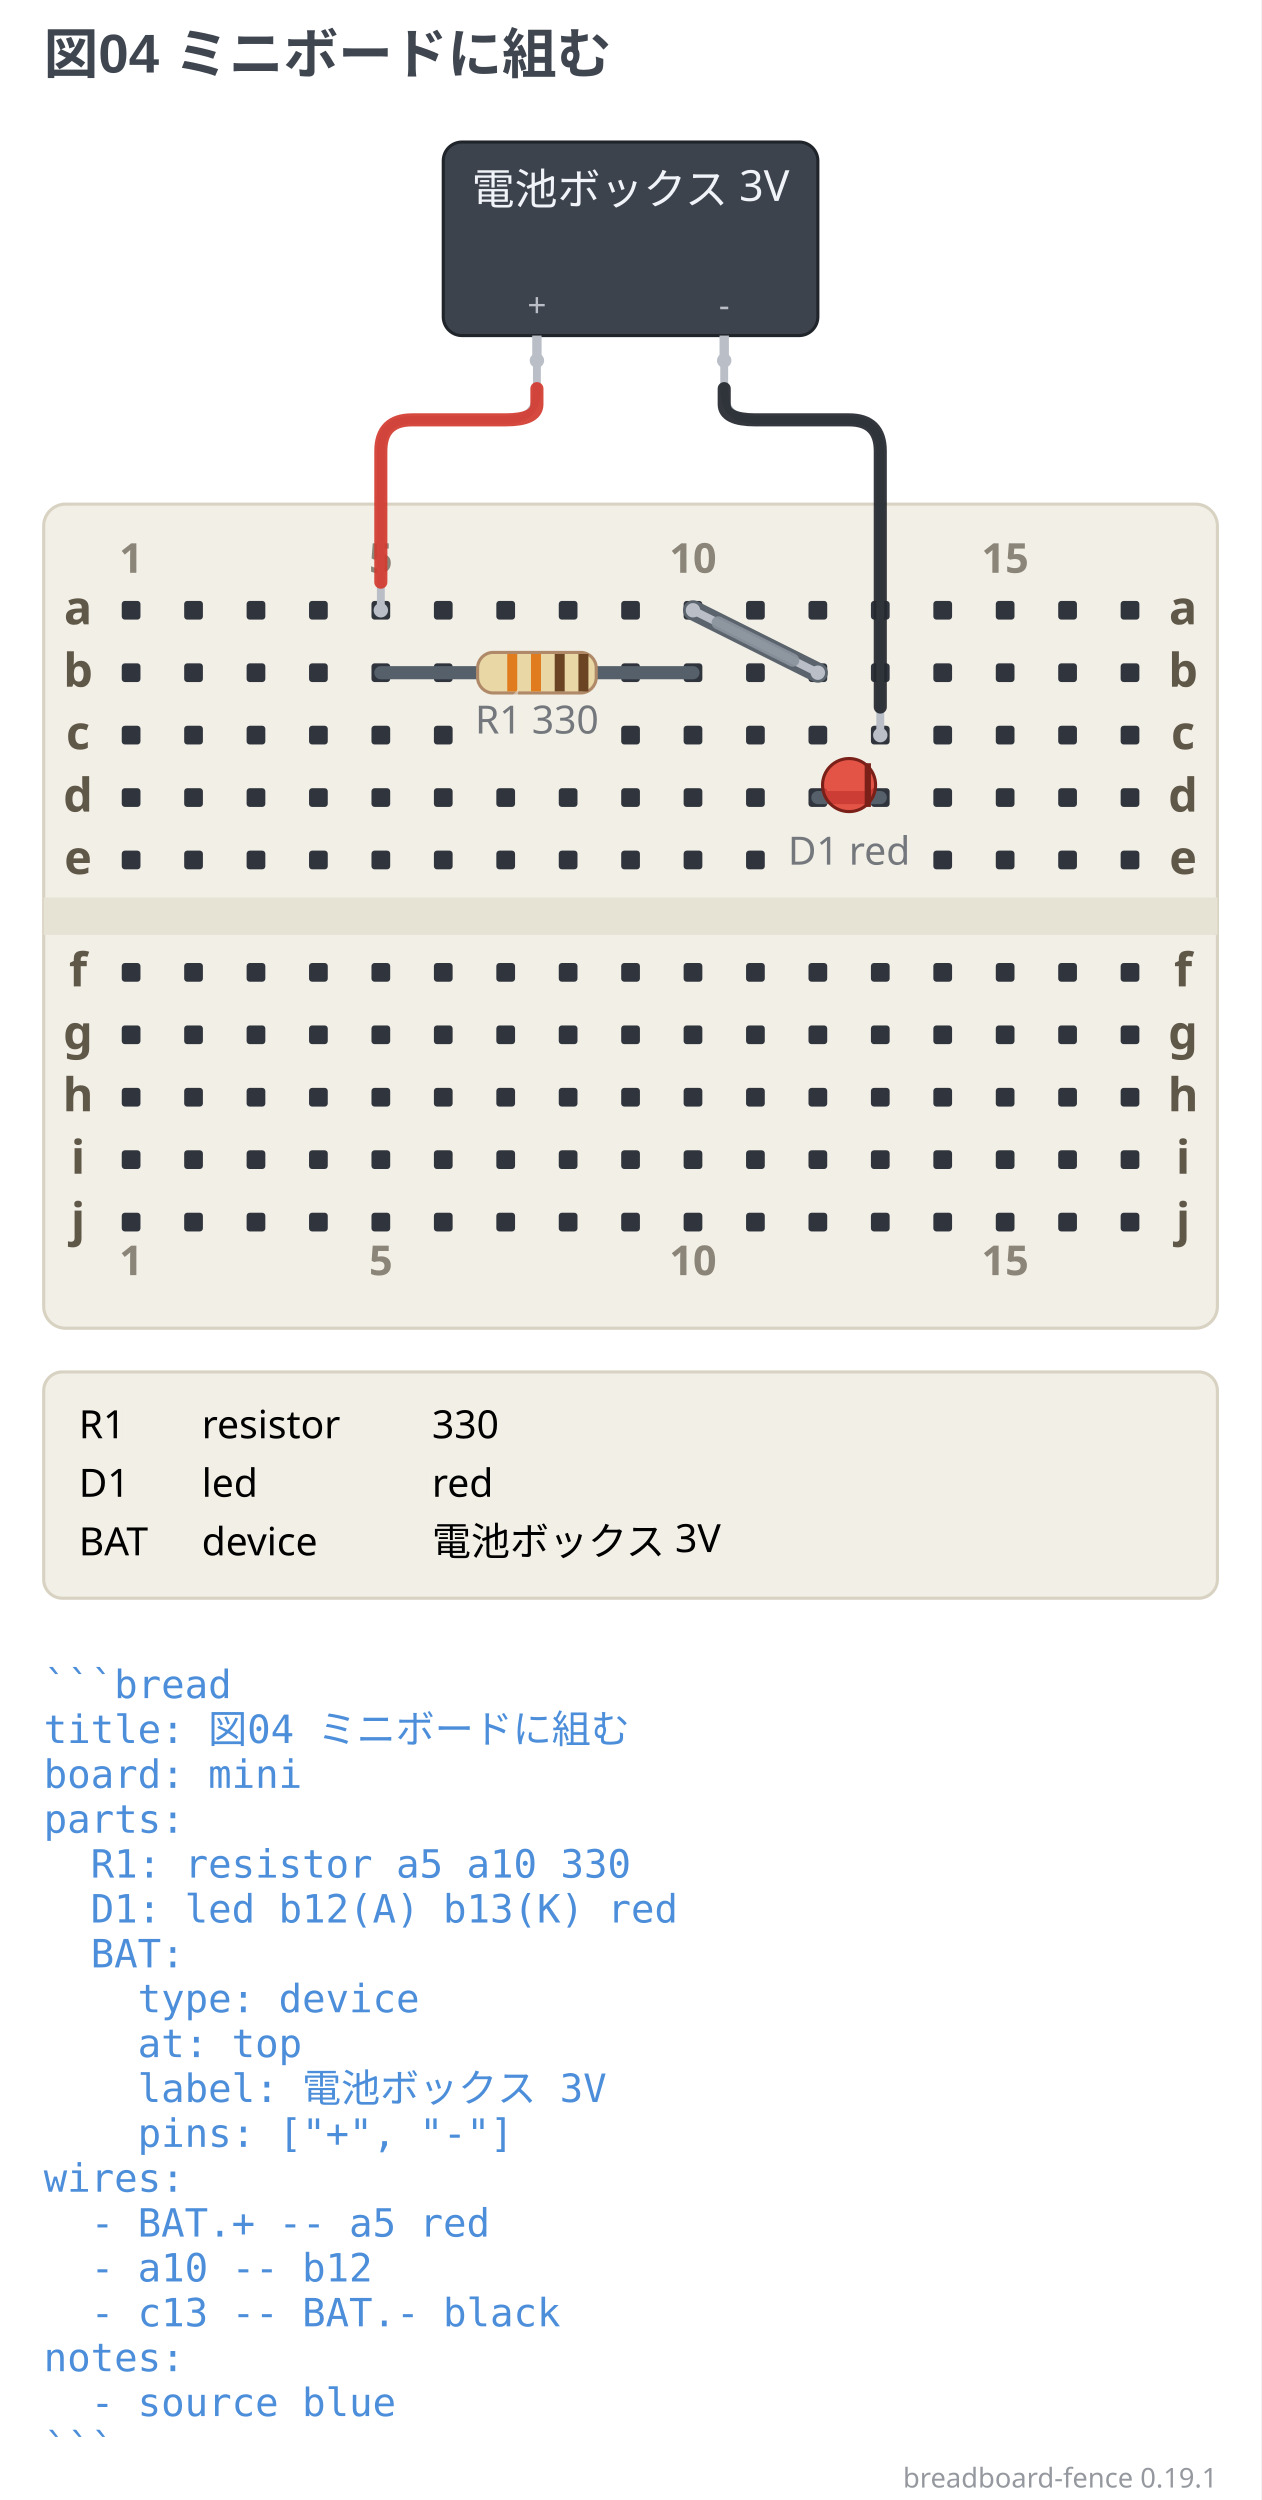
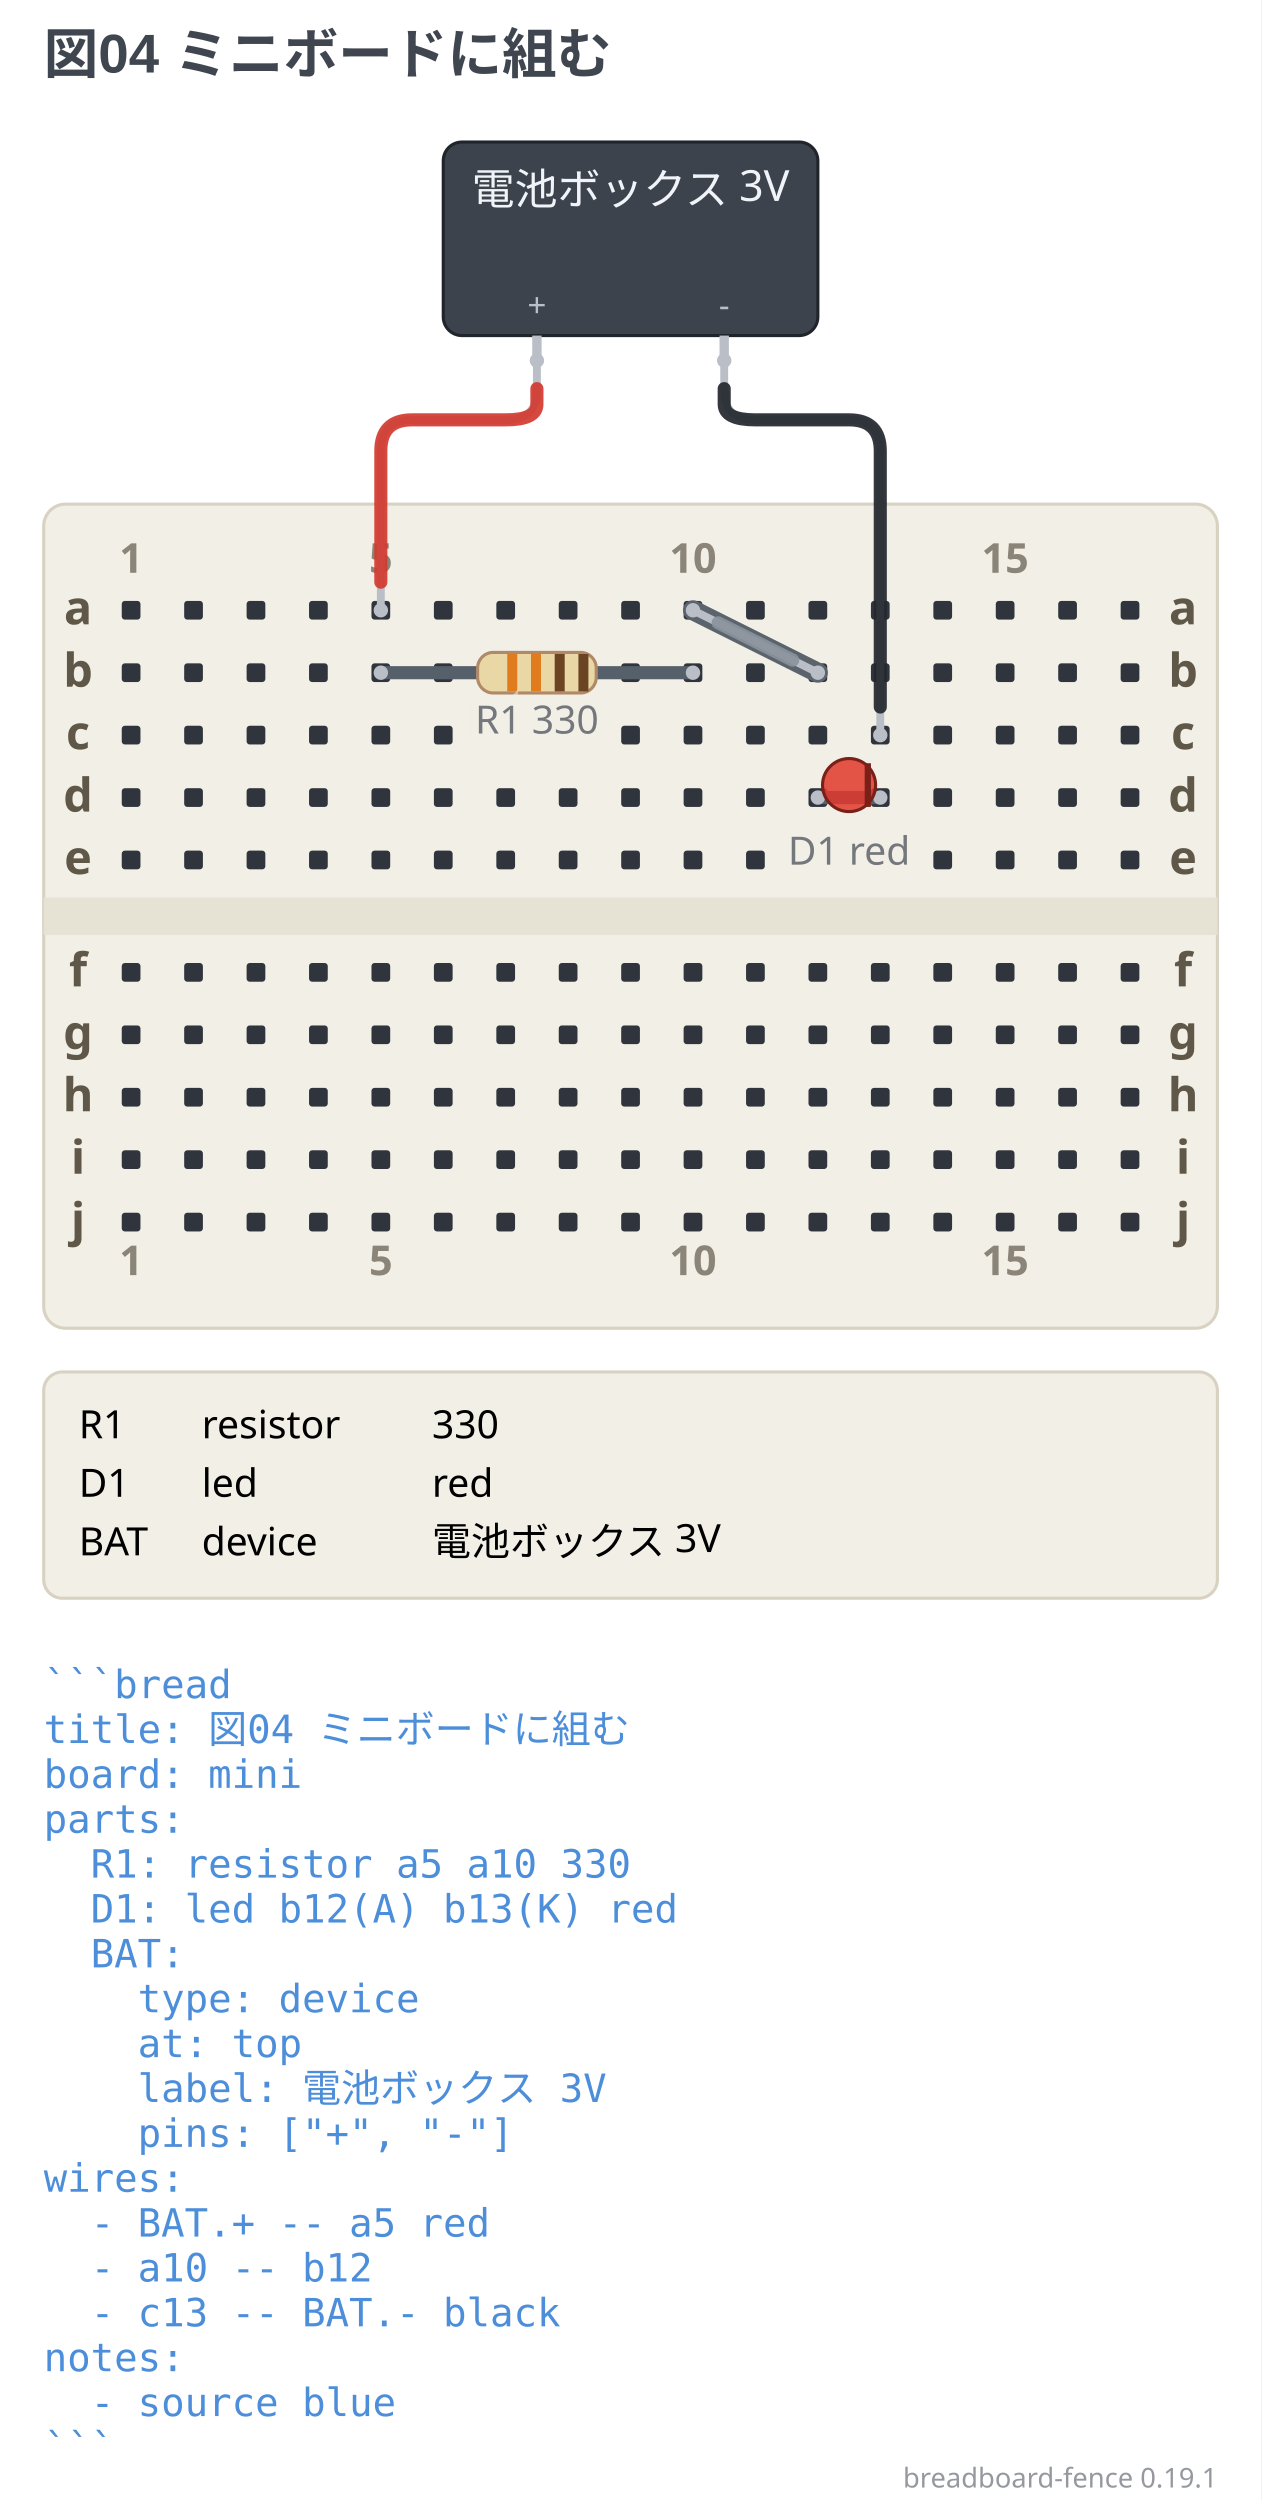
<svg xmlns="http://www.w3.org/2000/svg" width="404" height="800.88" viewBox="0 0 404 800.88" data-breadboard-fence="0.19.1" role="img">
  <rect x="0" y="0" width="404" height="800.88" fill="#ffffff" />
  <g>
    <text x="14" y="23.5" text-anchor="start" font-family="'Segoe UI', 'Helvetica Neue', Arial, 'Noto Sans', 'Hiragino Sans', 'Yu Gothic UI', 'Noto Sans CJK JP', sans-serif" font-size="17.5" font-weight="700" fill="#3f4650">図04 ミニボードに組む</text>
  </g>
  <g transform="translate(0 31.5)">
    <rect x="14" y="130" width="376" height="264" rx="7" fill="#f2efe6" stroke="#d8d2c2" />
    <rect x="14" y="256" width="376" height="12" fill="#e6e2d4" />
    <rect x="39" y="161" width="6" height="6" rx="1" fill="#30353d" />
    <rect x="59" y="161" width="6" height="6" rx="1" fill="#30353d" />
    <rect x="79" y="161" width="6" height="6" rx="1" fill="#30353d" />
    <rect x="99" y="161" width="6" height="6" rx="1" fill="#30353d" />
    <rect x="119" y="161" width="6" height="6" rx="1" fill="#30353d" />
    <rect x="139" y="161" width="6" height="6" rx="1" fill="#30353d" />
    <rect x="159" y="161" width="6" height="6" rx="1" fill="#30353d" />
    <rect x="179" y="161" width="6" height="6" rx="1" fill="#30353d" />
    <rect x="199" y="161" width="6" height="6" rx="1" fill="#30353d" />
    <rect x="219" y="161" width="6" height="6" rx="1" fill="#30353d" />
    <rect x="239" y="161" width="6" height="6" rx="1" fill="#30353d" />
    <rect x="259" y="161" width="6" height="6" rx="1" fill="#30353d" />
    <rect x="279" y="161" width="6" height="6" rx="1" fill="#30353d" />
    <rect x="299" y="161" width="6" height="6" rx="1" fill="#30353d" />
    <rect x="319" y="161" width="6" height="6" rx="1" fill="#30353d" />
    <rect x="339" y="161" width="6" height="6" rx="1" fill="#30353d" />
    <rect x="359" y="161" width="6" height="6" rx="1" fill="#30353d" />
    <rect x="39" y="181" width="6" height="6" rx="1" fill="#30353d" />
    <rect x="59" y="181" width="6" height="6" rx="1" fill="#30353d" />
    <rect x="79" y="181" width="6" height="6" rx="1" fill="#30353d" />
    <rect x="99" y="181" width="6" height="6" rx="1" fill="#30353d" />
    <rect x="119" y="181" width="6" height="6" rx="1" fill="#30353d" />
    <rect x="139" y="181" width="6" height="6" rx="1" fill="#30353d" />
    <rect x="199" y="181" width="6" height="6" rx="1" fill="#30353d" />
    <rect x="219" y="181" width="6" height="6" rx="1" fill="#30353d" />
    <rect x="239" y="181" width="6" height="6" rx="1" fill="#30353d" />
    <rect x="259" y="181" width="6" height="6" rx="1" fill="#30353d" />
    <rect x="279" y="181" width="6" height="6" rx="1" fill="#30353d" />
    <rect x="299" y="181" width="6" height="6" rx="1" fill="#30353d" />
    <rect x="319" y="181" width="6" height="6" rx="1" fill="#30353d" />
    <rect x="339" y="181" width="6" height="6" rx="1" fill="#30353d" />
    <rect x="359" y="181" width="6" height="6" rx="1" fill="#30353d" />
    <rect x="39" y="201" width="6" height="6" rx="1" fill="#30353d" />
    <rect x="59" y="201" width="6" height="6" rx="1" fill="#30353d" />
    <rect x="79" y="201" width="6" height="6" rx="1" fill="#30353d" />
    <rect x="99" y="201" width="6" height="6" rx="1" fill="#30353d" />
    <rect x="119" y="201" width="6" height="6" rx="1" fill="#30353d" />
    <rect x="139" y="201" width="6" height="6" rx="1" fill="#30353d" />
    <rect x="199" y="201" width="6" height="6" rx="1" fill="#30353d" />
    <rect x="219" y="201" width="6" height="6" rx="1" fill="#30353d" />
    <rect x="239" y="201" width="6" height="6" rx="1" fill="#30353d" />
    <rect x="259" y="201" width="6" height="6" rx="1" fill="#30353d" />
    <rect x="279" y="201" width="6" height="6" rx="1" fill="#30353d" />
    <rect x="299" y="201" width="6" height="6" rx="1" fill="#30353d" />
    <rect x="319" y="201" width="6" height="6" rx="1" fill="#30353d" />
    <rect x="339" y="201" width="6" height="6" rx="1" fill="#30353d" />
    <rect x="359" y="201" width="6" height="6" rx="1" fill="#30353d" />
    <rect x="39" y="221" width="6" height="6" rx="1" fill="#30353d" />
    <rect x="59" y="221" width="6" height="6" rx="1" fill="#30353d" />
    <rect x="79" y="221" width="6" height="6" rx="1" fill="#30353d" />
    <rect x="99" y="221" width="6" height="6" rx="1" fill="#30353d" />
    <rect x="119" y="221" width="6" height="6" rx="1" fill="#30353d" />
    <rect x="139" y="221" width="6" height="6" rx="1" fill="#30353d" />
    <rect x="159" y="221" width="6" height="6" rx="1" fill="#30353d" />
    <rect x="179" y="221" width="6" height="6" rx="1" fill="#30353d" />
    <rect x="199" y="221" width="6" height="6" rx="1" fill="#30353d" />
    <rect x="219" y="221" width="6" height="6" rx="1" fill="#30353d" />
    <rect x="239" y="221" width="6" height="6" rx="1" fill="#30353d" />
    <rect x="259" y="221" width="6" height="6" rx="1" fill="#30353d" />
    <rect x="279" y="221" width="6" height="6" rx="1" fill="#30353d" />
    <rect x="299" y="221" width="6" height="6" rx="1" fill="#30353d" />
    <rect x="319" y="221" width="6" height="6" rx="1" fill="#30353d" />
    <rect x="339" y="221" width="6" height="6" rx="1" fill="#30353d" />
    <rect x="359" y="221" width="6" height="6" rx="1" fill="#30353d" />
    <rect x="39" y="241" width="6" height="6" rx="1" fill="#30353d" />
    <rect x="59" y="241" width="6" height="6" rx="1" fill="#30353d" />
    <rect x="79" y="241" width="6" height="6" rx="1" fill="#30353d" />
    <rect x="99" y="241" width="6" height="6" rx="1" fill="#30353d" />
    <rect x="119" y="241" width="6" height="6" rx="1" fill="#30353d" />
    <rect x="139" y="241" width="6" height="6" rx="1" fill="#30353d" />
    <rect x="159" y="241" width="6" height="6" rx="1" fill="#30353d" />
    <rect x="179" y="241" width="6" height="6" rx="1" fill="#30353d" />
    <rect x="199" y="241" width="6" height="6" rx="1" fill="#30353d" />
    <rect x="219" y="241" width="6" height="6" rx="1" fill="#30353d" />
    <rect x="239" y="241" width="6" height="6" rx="1" fill="#30353d" />
    <rect x="299" y="241" width="6" height="6" rx="1" fill="#30353d" />
    <rect x="319" y="241" width="6" height="6" rx="1" fill="#30353d" />
    <rect x="339" y="241" width="6" height="6" rx="1" fill="#30353d" />
    <rect x="359" y="241" width="6" height="6" rx="1" fill="#30353d" />
    <rect x="39" y="277" width="6" height="6" rx="1" fill="#30353d" />
    <rect x="59" y="277" width="6" height="6" rx="1" fill="#30353d" />
    <rect x="79" y="277" width="6" height="6" rx="1" fill="#30353d" />
    <rect x="99" y="277" width="6" height="6" rx="1" fill="#30353d" />
    <rect x="119" y="277" width="6" height="6" rx="1" fill="#30353d" />
    <rect x="139" y="277" width="6" height="6" rx="1" fill="#30353d" />
    <rect x="159" y="277" width="6" height="6" rx="1" fill="#30353d" />
    <rect x="179" y="277" width="6" height="6" rx="1" fill="#30353d" />
    <rect x="199" y="277" width="6" height="6" rx="1" fill="#30353d" />
    <rect x="219" y="277" width="6" height="6" rx="1" fill="#30353d" />
    <rect x="239" y="277" width="6" height="6" rx="1" fill="#30353d" />
    <rect x="259" y="277" width="6" height="6" rx="1" fill="#30353d" />
    <rect x="279" y="277" width="6" height="6" rx="1" fill="#30353d" />
    <rect x="299" y="277" width="6" height="6" rx="1" fill="#30353d" />
    <rect x="319" y="277" width="6" height="6" rx="1" fill="#30353d" />
    <rect x="339" y="277" width="6" height="6" rx="1" fill="#30353d" />
    <rect x="359" y="277" width="6" height="6" rx="1" fill="#30353d" />
    <rect x="39" y="297" width="6" height="6" rx="1" fill="#30353d" />
    <rect x="59" y="297" width="6" height="6" rx="1" fill="#30353d" />
    <rect x="79" y="297" width="6" height="6" rx="1" fill="#30353d" />
    <rect x="99" y="297" width="6" height="6" rx="1" fill="#30353d" />
    <rect x="119" y="297" width="6" height="6" rx="1" fill="#30353d" />
    <rect x="139" y="297" width="6" height="6" rx="1" fill="#30353d" />
    <rect x="159" y="297" width="6" height="6" rx="1" fill="#30353d" />
    <rect x="179" y="297" width="6" height="6" rx="1" fill="#30353d" />
    <rect x="199" y="297" width="6" height="6" rx="1" fill="#30353d" />
    <rect x="219" y="297" width="6" height="6" rx="1" fill="#30353d" />
    <rect x="239" y="297" width="6" height="6" rx="1" fill="#30353d" />
    <rect x="259" y="297" width="6" height="6" rx="1" fill="#30353d" />
    <rect x="279" y="297" width="6" height="6" rx="1" fill="#30353d" />
    <rect x="299" y="297" width="6" height="6" rx="1" fill="#30353d" />
    <rect x="319" y="297" width="6" height="6" rx="1" fill="#30353d" />
    <rect x="339" y="297" width="6" height="6" rx="1" fill="#30353d" />
    <rect x="359" y="297" width="6" height="6" rx="1" fill="#30353d" />
    <rect x="39" y="317" width="6" height="6" rx="1" fill="#30353d" />
    <rect x="59" y="317" width="6" height="6" rx="1" fill="#30353d" />
    <rect x="79" y="317" width="6" height="6" rx="1" fill="#30353d" />
    <rect x="99" y="317" width="6" height="6" rx="1" fill="#30353d" />
    <rect x="119" y="317" width="6" height="6" rx="1" fill="#30353d" />
    <rect x="139" y="317" width="6" height="6" rx="1" fill="#30353d" />
    <rect x="159" y="317" width="6" height="6" rx="1" fill="#30353d" />
    <rect x="179" y="317" width="6" height="6" rx="1" fill="#30353d" />
    <rect x="199" y="317" width="6" height="6" rx="1" fill="#30353d" />
    <rect x="219" y="317" width="6" height="6" rx="1" fill="#30353d" />
    <rect x="239" y="317" width="6" height="6" rx="1" fill="#30353d" />
    <rect x="259" y="317" width="6" height="6" rx="1" fill="#30353d" />
    <rect x="279" y="317" width="6" height="6" rx="1" fill="#30353d" />
    <rect x="299" y="317" width="6" height="6" rx="1" fill="#30353d" />
    <rect x="319" y="317" width="6" height="6" rx="1" fill="#30353d" />
    <rect x="339" y="317" width="6" height="6" rx="1" fill="#30353d" />
    <rect x="359" y="317" width="6" height="6" rx="1" fill="#30353d" />
    <rect x="39" y="337" width="6" height="6" rx="1" fill="#30353d" />
    <rect x="59" y="337" width="6" height="6" rx="1" fill="#30353d" />
    <rect x="79" y="337" width="6" height="6" rx="1" fill="#30353d" />
    <rect x="99" y="337" width="6" height="6" rx="1" fill="#30353d" />
    <rect x="119" y="337" width="6" height="6" rx="1" fill="#30353d" />
    <rect x="139" y="337" width="6" height="6" rx="1" fill="#30353d" />
    <rect x="159" y="337" width="6" height="6" rx="1" fill="#30353d" />
    <rect x="179" y="337" width="6" height="6" rx="1" fill="#30353d" />
    <rect x="199" y="337" width="6" height="6" rx="1" fill="#30353d" />
    <rect x="219" y="337" width="6" height="6" rx="1" fill="#30353d" />
    <rect x="239" y="337" width="6" height="6" rx="1" fill="#30353d" />
    <rect x="259" y="337" width="6" height="6" rx="1" fill="#30353d" />
    <rect x="279" y="337" width="6" height="6" rx="1" fill="#30353d" />
    <rect x="299" y="337" width="6" height="6" rx="1" fill="#30353d" />
    <rect x="319" y="337" width="6" height="6" rx="1" fill="#30353d" />
    <rect x="339" y="337" width="6" height="6" rx="1" fill="#30353d" />
    <rect x="359" y="337" width="6" height="6" rx="1" fill="#30353d" />
    <rect x="39" y="357" width="6" height="6" rx="1" fill="#30353d" />
    <rect x="59" y="357" width="6" height="6" rx="1" fill="#30353d" />
    <rect x="79" y="357" width="6" height="6" rx="1" fill="#30353d" />
    <rect x="99" y="357" width="6" height="6" rx="1" fill="#30353d" />
    <rect x="119" y="357" width="6" height="6" rx="1" fill="#30353d" />
    <rect x="139" y="357" width="6" height="6" rx="1" fill="#30353d" />
    <rect x="159" y="357" width="6" height="6" rx="1" fill="#30353d" />
    <rect x="179" y="357" width="6" height="6" rx="1" fill="#30353d" />
    <rect x="199" y="357" width="6" height="6" rx="1" fill="#30353d" />
    <rect x="219" y="357" width="6" height="6" rx="1" fill="#30353d" />
    <rect x="239" y="357" width="6" height="6" rx="1" fill="#30353d" />
    <rect x="259" y="357" width="6" height="6" rx="1" fill="#30353d" />
    <rect x="279" y="357" width="6" height="6" rx="1" fill="#30353d" />
    <rect x="299" y="357" width="6" height="6" rx="1" fill="#30353d" />
    <rect x="319" y="357" width="6" height="6" rx="1" fill="#30353d" />
    <rect x="339" y="357" width="6" height="6" rx="1" fill="#30353d" />
    <rect x="359" y="357" width="6" height="6" rx="1" fill="#30353d" />
    <text x="25" y="168.5" text-anchor="middle" font-family="ui-sans-serif, system-ui, sans-serif" font-size="14.95" font-weight="700" fill="#5f5748">a</text>
    <text x="379" y="168.5" text-anchor="middle" font-family="ui-sans-serif, system-ui, sans-serif" font-size="14.95" font-weight="700" fill="#5f5748">a</text>
    <text x="25" y="188.5" text-anchor="middle" font-family="ui-sans-serif, system-ui, sans-serif" font-size="14.95" font-weight="700" fill="#5f5748">b</text>
    <text x="379" y="188.5" text-anchor="middle" font-family="ui-sans-serif, system-ui, sans-serif" font-size="14.95" font-weight="700" fill="#5f5748">b</text>
    <text x="25" y="208.5" text-anchor="middle" font-family="ui-sans-serif, system-ui, sans-serif" font-size="14.95" font-weight="700" fill="#5f5748">c</text>
    <text x="379" y="208.5" text-anchor="middle" font-family="ui-sans-serif, system-ui, sans-serif" font-size="14.95" font-weight="700" fill="#5f5748">c</text>
    <text x="25" y="228.5" text-anchor="middle" font-family="ui-sans-serif, system-ui, sans-serif" font-size="14.95" font-weight="700" fill="#5f5748">d</text>
    <text x="379" y="228.5" text-anchor="middle" font-family="ui-sans-serif, system-ui, sans-serif" font-size="14.95" font-weight="700" fill="#5f5748">d</text>
    <text x="25" y="248.5" text-anchor="middle" font-family="ui-sans-serif, system-ui, sans-serif" font-size="14.95" font-weight="700" fill="#5f5748">e</text>
    <text x="379" y="248.5" text-anchor="middle" font-family="ui-sans-serif, system-ui, sans-serif" font-size="14.95" font-weight="700" fill="#5f5748">e</text>
    <text x="25" y="284.5" text-anchor="middle" font-family="ui-sans-serif, system-ui, sans-serif" font-size="14.95" font-weight="700" fill="#5f5748">f</text>
    <text x="379" y="284.5" text-anchor="middle" font-family="ui-sans-serif, system-ui, sans-serif" font-size="14.95" font-weight="700" fill="#5f5748">f</text>
    <text x="25" y="304.5" text-anchor="middle" font-family="ui-sans-serif, system-ui, sans-serif" font-size="14.95" font-weight="700" fill="#5f5748">g</text>
    <text x="379" y="304.5" text-anchor="middle" font-family="ui-sans-serif, system-ui, sans-serif" font-size="14.95" font-weight="700" fill="#5f5748">g</text>
    <text x="25" y="324.5" text-anchor="middle" font-family="ui-sans-serif, system-ui, sans-serif" font-size="14.95" font-weight="700" fill="#5f5748">h</text>
    <text x="379" y="324.5" text-anchor="middle" font-family="ui-sans-serif, system-ui, sans-serif" font-size="14.95" font-weight="700" fill="#5f5748">h</text>
    <text x="25" y="344.5" text-anchor="middle" font-family="ui-sans-serif, system-ui, sans-serif" font-size="14.95" font-weight="700" fill="#5f5748">i</text>
    <text x="379" y="344.5" text-anchor="middle" font-family="ui-sans-serif, system-ui, sans-serif" font-size="14.95" font-weight="700" fill="#5f5748">i</text>
    <text x="25" y="364.5" text-anchor="middle" font-family="ui-sans-serif, system-ui, sans-serif" font-size="14.95" font-weight="700" fill="#5f5748">j</text>
    <text x="379" y="364.5" text-anchor="middle" font-family="ui-sans-serif, system-ui, sans-serif" font-size="14.95" font-weight="700" fill="#5f5748">j</text>
    <text x="42" y="152" text-anchor="middle" font-family="ui-sans-serif, system-ui, sans-serif" stroke="#f2efe6" stroke-width="3.45" font-size="13.23" font-weight="700" fill="#f2efe6" opacity="0.5" aria-hidden="true">1</text>
    <text x="42" y="152" text-anchor="middle" font-family="ui-sans-serif, system-ui, sans-serif" font-size="13.23" font-weight="700" fill="#5f5748" opacity="0.7">1</text>
    <text x="42" y="377" text-anchor="middle" font-family="ui-sans-serif, system-ui, sans-serif" stroke="#f2efe6" stroke-width="3.45" font-size="13.23" font-weight="700" fill="#f2efe6" opacity="0.5" aria-hidden="true">1</text>
    <text x="42" y="377" text-anchor="middle" font-family="ui-sans-serif, system-ui, sans-serif" font-size="13.23" font-weight="700" fill="#5f5748" opacity="0.7">1</text>
    <text x="122" y="152" text-anchor="middle" font-family="ui-sans-serif, system-ui, sans-serif" stroke="#f2efe6" stroke-width="3.45" font-size="13.23" font-weight="700" fill="#f2efe6" opacity="0.5" aria-hidden="true">5</text>
    <text x="122" y="152" text-anchor="middle" font-family="ui-sans-serif, system-ui, sans-serif" font-size="13.23" font-weight="700" fill="#5f5748" opacity="0.7">5</text>
    <text x="122" y="377" text-anchor="middle" font-family="ui-sans-serif, system-ui, sans-serif" stroke="#f2efe6" stroke-width="3.45" font-size="13.23" font-weight="700" fill="#f2efe6" opacity="0.5" aria-hidden="true">5</text>
    <text x="122" y="377" text-anchor="middle" font-family="ui-sans-serif, system-ui, sans-serif" font-size="13.23" font-weight="700" fill="#5f5748" opacity="0.7">5</text>
    <text x="222" y="152" text-anchor="middle" font-family="ui-sans-serif, system-ui, sans-serif" stroke="#f2efe6" stroke-width="3.45" font-size="13.23" font-weight="700" fill="#f2efe6" opacity="0.5" aria-hidden="true">10</text>
    <text x="222" y="152" text-anchor="middle" font-family="ui-sans-serif, system-ui, sans-serif" font-size="13.23" font-weight="700" fill="#5f5748" opacity="0.7">10</text>
    <text x="222" y="377" text-anchor="middle" font-family="ui-sans-serif, system-ui, sans-serif" stroke="#f2efe6" stroke-width="3.45" font-size="13.23" font-weight="700" fill="#f2efe6" opacity="0.5" aria-hidden="true">10</text>
    <text x="222" y="377" text-anchor="middle" font-family="ui-sans-serif, system-ui, sans-serif" font-size="13.23" font-weight="700" fill="#5f5748" opacity="0.7">10</text>
    <text x="322" y="152" text-anchor="middle" font-family="ui-sans-serif, system-ui, sans-serif" stroke="#f2efe6" stroke-width="3.45" font-size="13.23" font-weight="700" fill="#f2efe6" opacity="0.5" aria-hidden="true">15</text>
    <text x="322" y="152" text-anchor="middle" font-family="ui-sans-serif, system-ui, sans-serif" font-size="13.23" font-weight="700" fill="#5f5748" opacity="0.7">15</text>
    <text x="322" y="377" text-anchor="middle" font-family="ui-sans-serif, system-ui, sans-serif" stroke="#f2efe6" stroke-width="3.45" font-size="13.23" font-weight="700" fill="#f2efe6" opacity="0.5" aria-hidden="true">15</text>
    <text x="322" y="377" text-anchor="middle" font-family="ui-sans-serif, system-ui, sans-serif" font-size="13.23" font-weight="700" fill="#5f5748" opacity="0.7">15</text>
    <path d="M 222 164 L 262 184" fill="none" stroke="#5b636d" stroke-width="6.4" stroke-linecap="round" stroke-linejoin="round" />
    <path d="M 172 84 L 172 93.5 Q 172 103 162 103 L 132 103 Q 122 103 122 113 L 122 164" fill="none" stroke="#b9bec7" stroke-width="2.52" stroke-linecap="round" stroke-linejoin="round" />
    <path d="M 172 93 L 172 98 Q 172 103 162 103 L 132 103 Q 122 103 122 113 L 122 155" fill="none" stroke="#d33a2f" stroke-width="4.2" stroke-linecap="round" opacity="0.92" />
    <circle cx="172" cy="84" r="2.31" fill="#b9bec7" />
    <circle cx="122" cy="164" r="2.31" fill="#b9bec7" />
    <path d="M 222 164 L 262 184" fill="none" stroke="#b9bec7" stroke-width="2.52" stroke-linecap="round" stroke-linejoin="round" />
    <path d="M 230.05 168.02 L 253.95 179.98" fill="none" stroke="#8a929c" stroke-width="4.2" stroke-linecap="round" opacity="0.92" />
    <circle cx="222" cy="164" r="2.31" fill="#b9bec7" />
    <circle cx="262" cy="184" r="2.31" fill="#b9bec7" />
    <path d="M 282 204 L 282 113 Q 282 103 272 103 L 242 103 Q 232 103 232 93.5 L 232 84" fill="none" stroke="#b9bec7" stroke-width="2.52" stroke-linecap="round" stroke-linejoin="round" />
    <path d="M 282 195 L 282 113 Q 282 103 272 103 L 242 103 Q 232 103 232 98 L 232 93" fill="none" stroke="#23272e" stroke-width="4.2" stroke-linecap="round" opacity="0.92" />
    <circle cx="282" cy="204" r="2.31" fill="#b9bec7" />
    <circle cx="232" cy="84" r="2.31" fill="#b9bec7" />
    <line x1="122" y1="184" x2="222" y2="184" stroke="#55606b" stroke-width="4.2" stroke-linecap="round" />
+     <circle cx="122" cy="184" r="2.31" fill="#b9bec7" />
+     <circle cx="222" cy="184" r="2.31" fill="#b9bec7" />
    <g transform="translate(172 184) rotate(0)">
      <rect x="-19" y="-6.5" width="38" height="13" rx="5" fill="#e9d8a6" stroke="#b08968" />
      <rect x="-9.5" y="-6" width="3.2" height="12" fill="#e07b1e" />
      <rect x="-1.9" y="-6" width="3.2" height="12" fill="#e07b1e" />
      <rect x="5.7" y="-6" width="3.2" height="12" fill="#6b4423" />
      <rect x="13.3" y="-6" width="3.2" height="12" fill="#6b4423" />
    </g>
    <line x1="262" y1="224" x2="282" y2="224" stroke="#55606b" stroke-width="4.2" stroke-linecap="round" />
+     <circle cx="262" cy="224" r="2.31" fill="#b9bec7" />
+     <circle cx="282" cy="224" r="2.31" fill="#b9bec7" />
    <g transform="translate(272 224) rotate(0)">
      <circle cx="0" cy="-4" r="8.5" fill="#e0392c" fill-opacity="0.85" stroke="#7a2018" />
      <line x1="6" y1="-11" x2="6" y2="3" stroke="#7a2018" stroke-width="2" />
    </g>
    <text x="172" y="203.5" text-anchor="middle" font-family="ui-sans-serif, system-ui, sans-serif" stroke="#f2efe6" stroke-width="4.75" class="bf-caption" font-size="12.5" fill="#f2efe6" opacity="0.5" aria-hidden="true">R1 330</text>
    <text x="172" y="203.5" text-anchor="middle" font-family="ui-sans-serif, system-ui, sans-serif" class="bf-caption" font-size="12.5" fill="#3f4650" opacity="0.7">R1 330</text>
    <text x="272" y="245.5" text-anchor="middle" font-family="ui-sans-serif, system-ui, sans-serif" stroke="#f2efe6" stroke-width="4.75" class="bf-caption" font-size="12.5" fill="#f2efe6" opacity="0.5" aria-hidden="true">D1 red</text>
    <text x="272" y="245.5" text-anchor="middle" font-family="ui-sans-serif, system-ui, sans-serif" class="bf-caption" font-size="12.5" fill="#3f4650" opacity="0.7">D1 red</text>
    <rect x="142" y="14" width="120" height="62" rx="6" fill="#3d434d" stroke="#20242b" />
    <text x="202" y="34" text-anchor="middle" font-family="ui-sans-serif, system-ui, sans-serif" font-size="13.75" fill="#f0f3f8">電池ボックス 3V</text>
    <line x1="172" y1="76" x2="172" y2="84" stroke="#b9bec7" stroke-width="3" />
    <text x="172" y="70" text-anchor="middle" font-family="ui-sans-serif, system-ui, sans-serif" font-size="10.63" fill="#b9bec7">+</text>
    <line x1="232" y1="76" x2="232" y2="84" stroke="#b9bec7" stroke-width="3" />
    <text x="232" y="70" text-anchor="middle" font-family="ui-sans-serif, system-ui, sans-serif" font-size="10.63" fill="#b9bec7">-</text>
    <rect x="14" y="408" width="376" height="72.5" rx="6" fill="#f2efe6" stroke="#d8d2c2" />
    <text x="25.25" y="429.25" text-anchor="start" font-family="ui-sans-serif, system-ui, sans-serif" stroke="#f2efe6" stroke-width="3.75" font-size="12.5" fill="#f2efe6" opacity="0.5" aria-hidden="true">R1</text>
    <text x="25.25" y="429.25" text-anchor="start" font-family="ui-sans-serif, system-ui, sans-serif" font-size="12.5" fill="#000000">R1</text>
    <text x="64.63" y="429.25" text-anchor="start" font-family="ui-sans-serif, system-ui, sans-serif" stroke="#f2efe6" stroke-width="3.75" font-size="12.5" fill="#f2efe6" opacity="0.5" aria-hidden="true">resistor</text>
    <text x="64.63" y="429.25" text-anchor="start" font-family="ui-sans-serif, system-ui, sans-serif" font-size="12.5" fill="#000000">resistor</text>
    <text x="138.38" y="429.25" text-anchor="start" font-family="ui-sans-serif, system-ui, sans-serif" stroke="#f2efe6" stroke-width="3.75" font-size="12.5" fill="#f2efe6" opacity="0.5" aria-hidden="true">330</text>
    <text x="138.38" y="429.25" text-anchor="start" font-family="ui-sans-serif, system-ui, sans-serif" font-size="12.5" fill="#000000">330</text>
    <text x="25.25" y="448" text-anchor="start" font-family="ui-sans-serif, system-ui, sans-serif" stroke="#f2efe6" stroke-width="3.75" font-size="12.5" fill="#f2efe6" opacity="0.5" aria-hidden="true">D1</text>
    <text x="25.25" y="448" text-anchor="start" font-family="ui-sans-serif, system-ui, sans-serif" font-size="12.5" fill="#000000">D1</text>
    <text x="64.63" y="448" text-anchor="start" font-family="ui-sans-serif, system-ui, sans-serif" stroke="#f2efe6" stroke-width="3.75" font-size="12.5" fill="#f2efe6" opacity="0.5" aria-hidden="true">led</text>
    <text x="64.63" y="448" text-anchor="start" font-family="ui-sans-serif, system-ui, sans-serif" font-size="12.5" fill="#000000">led</text>
    <text x="138.38" y="448" text-anchor="start" font-family="ui-sans-serif, system-ui, sans-serif" stroke="#f2efe6" stroke-width="3.75" font-size="12.5" fill="#f2efe6" opacity="0.5" aria-hidden="true">red</text>
    <text x="138.38" y="448" text-anchor="start" font-family="ui-sans-serif, system-ui, sans-serif" font-size="12.5" fill="#000000">red</text>
    <text x="25.25" y="466.75" text-anchor="start" font-family="ui-sans-serif, system-ui, sans-serif" stroke="#f2efe6" stroke-width="3.75" font-size="12.5" fill="#f2efe6" opacity="0.5" aria-hidden="true">BAT</text>
    <text x="25.25" y="466.75" text-anchor="start" font-family="ui-sans-serif, system-ui, sans-serif" font-size="12.5" fill="#000000">BAT</text>
    <text x="64.63" y="466.75" text-anchor="start" font-family="ui-sans-serif, system-ui, sans-serif" stroke="#f2efe6" stroke-width="3.75" font-size="12.5" fill="#f2efe6" opacity="0.5" aria-hidden="true">device</text>
    <text x="64.63" y="466.75" text-anchor="start" font-family="ui-sans-serif, system-ui, sans-serif" font-size="12.5" fill="#000000">device</text>
    <text x="138.38" y="466.75" text-anchor="start" font-family="ui-sans-serif, system-ui, sans-serif" stroke="#f2efe6" stroke-width="3.75" font-size="12.5" fill="#f2efe6" opacity="0.5" aria-hidden="true">電池ボックス 3V</text>
    <text x="138.38" y="466.75" text-anchor="start" font-family="ui-sans-serif, system-ui, sans-serif" font-size="12.5" fill="#000000">電池ボックス 3V</text>
    <text x="14" y="512.5" text-anchor="start" font-family="ui-monospace, 'DejaVu Sans Mono', 'Noto Sans Mono CJK JP', monospace" font-size="12.5" xml:space="preserve" fill="#4c8eda">```bread</text>
    <text x="14" y="526.88" text-anchor="start" font-family="ui-monospace, 'DejaVu Sans Mono', 'Noto Sans Mono CJK JP', monospace" font-size="12.5" xml:space="preserve" fill="#4c8eda">title: 図04 ミニボードに組む</text>
    <text x="14" y="541.25" text-anchor="start" font-family="ui-monospace, 'DejaVu Sans Mono', 'Noto Sans Mono CJK JP', monospace" font-size="12.5" xml:space="preserve" fill="#4c8eda">board: mini</text>
    <text x="14" y="555.63" text-anchor="start" font-family="ui-monospace, 'DejaVu Sans Mono', 'Noto Sans Mono CJK JP', monospace" font-size="12.5" xml:space="preserve" fill="#4c8eda">parts:</text>
    <text x="14" y="570" text-anchor="start" font-family="ui-monospace, 'DejaVu Sans Mono', 'Noto Sans Mono CJK JP', monospace" font-size="12.5" xml:space="preserve" fill="#4c8eda">  R1: resistor a5 a10 330</text>
    <text x="14" y="584.38" text-anchor="start" font-family="ui-monospace, 'DejaVu Sans Mono', 'Noto Sans Mono CJK JP', monospace" font-size="12.5" xml:space="preserve" fill="#4c8eda">  D1: led b12(A) b13(K) red</text>
    <text x="14" y="598.75" text-anchor="start" font-family="ui-monospace, 'DejaVu Sans Mono', 'Noto Sans Mono CJK JP', monospace" font-size="12.5" xml:space="preserve" fill="#4c8eda">  BAT:</text>
    <text x="14" y="613.13" text-anchor="start" font-family="ui-monospace, 'DejaVu Sans Mono', 'Noto Sans Mono CJK JP', monospace" font-size="12.5" xml:space="preserve" fill="#4c8eda">    type: device</text>
    <text x="14" y="627.5" text-anchor="start" font-family="ui-monospace, 'DejaVu Sans Mono', 'Noto Sans Mono CJK JP', monospace" font-size="12.5" xml:space="preserve" fill="#4c8eda">    at: top</text>
    <text x="14" y="641.88" text-anchor="start" font-family="ui-monospace, 'DejaVu Sans Mono', 'Noto Sans Mono CJK JP', monospace" font-size="12.5" xml:space="preserve" fill="#4c8eda">    label: 電池ボックス 3V</text>
    <text x="14" y="656.25" text-anchor="start" font-family="ui-monospace, 'DejaVu Sans Mono', 'Noto Sans Mono CJK JP', monospace" font-size="12.5" xml:space="preserve" fill="#4c8eda">    pins: ["+", "-"]</text>
    <text x="14" y="670.63" text-anchor="start" font-family="ui-monospace, 'DejaVu Sans Mono', 'Noto Sans Mono CJK JP', monospace" font-size="12.5" xml:space="preserve" fill="#4c8eda">wires:</text>
    <text x="14" y="685" text-anchor="start" font-family="ui-monospace, 'DejaVu Sans Mono', 'Noto Sans Mono CJK JP', monospace" font-size="12.5" xml:space="preserve" fill="#4c8eda">  - BAT.+ -- a5 red</text>
    <text x="14" y="699.38" text-anchor="start" font-family="ui-monospace, 'DejaVu Sans Mono', 'Noto Sans Mono CJK JP', monospace" font-size="12.5" xml:space="preserve" fill="#4c8eda">  - a10 -- b12</text>
    <text x="14" y="713.75" text-anchor="start" font-family="ui-monospace, 'DejaVu Sans Mono', 'Noto Sans Mono CJK JP', monospace" font-size="12.5" xml:space="preserve" fill="#4c8eda">  - c13 -- BAT.- black</text>
    <text x="14" y="728.13" text-anchor="start" font-family="ui-monospace, 'DejaVu Sans Mono', 'Noto Sans Mono CJK JP', monospace" font-size="12.5" xml:space="preserve" fill="#4c8eda">notes:</text>
    <text x="14" y="742.5" text-anchor="start" font-family="ui-monospace, 'DejaVu Sans Mono', 'Noto Sans Mono CJK JP', monospace" font-size="12.5" xml:space="preserve" fill="#4c8eda">  - source blue</text>
    <text x="14" y="756.88" text-anchor="start" font-family="ui-monospace, 'DejaVu Sans Mono', 'Noto Sans Mono CJK JP', monospace" font-size="12.5" xml:space="preserve" fill="#4c8eda">```</text>
  </g>
  <text x="390" y="796.88" text-anchor="end" font-family="ui-sans-serif, system-ui, sans-serif" font-size="8.75" fill="#3f4650" fill-opacity="0.55">breadboard-fence 0.19.1</text>
</svg>
